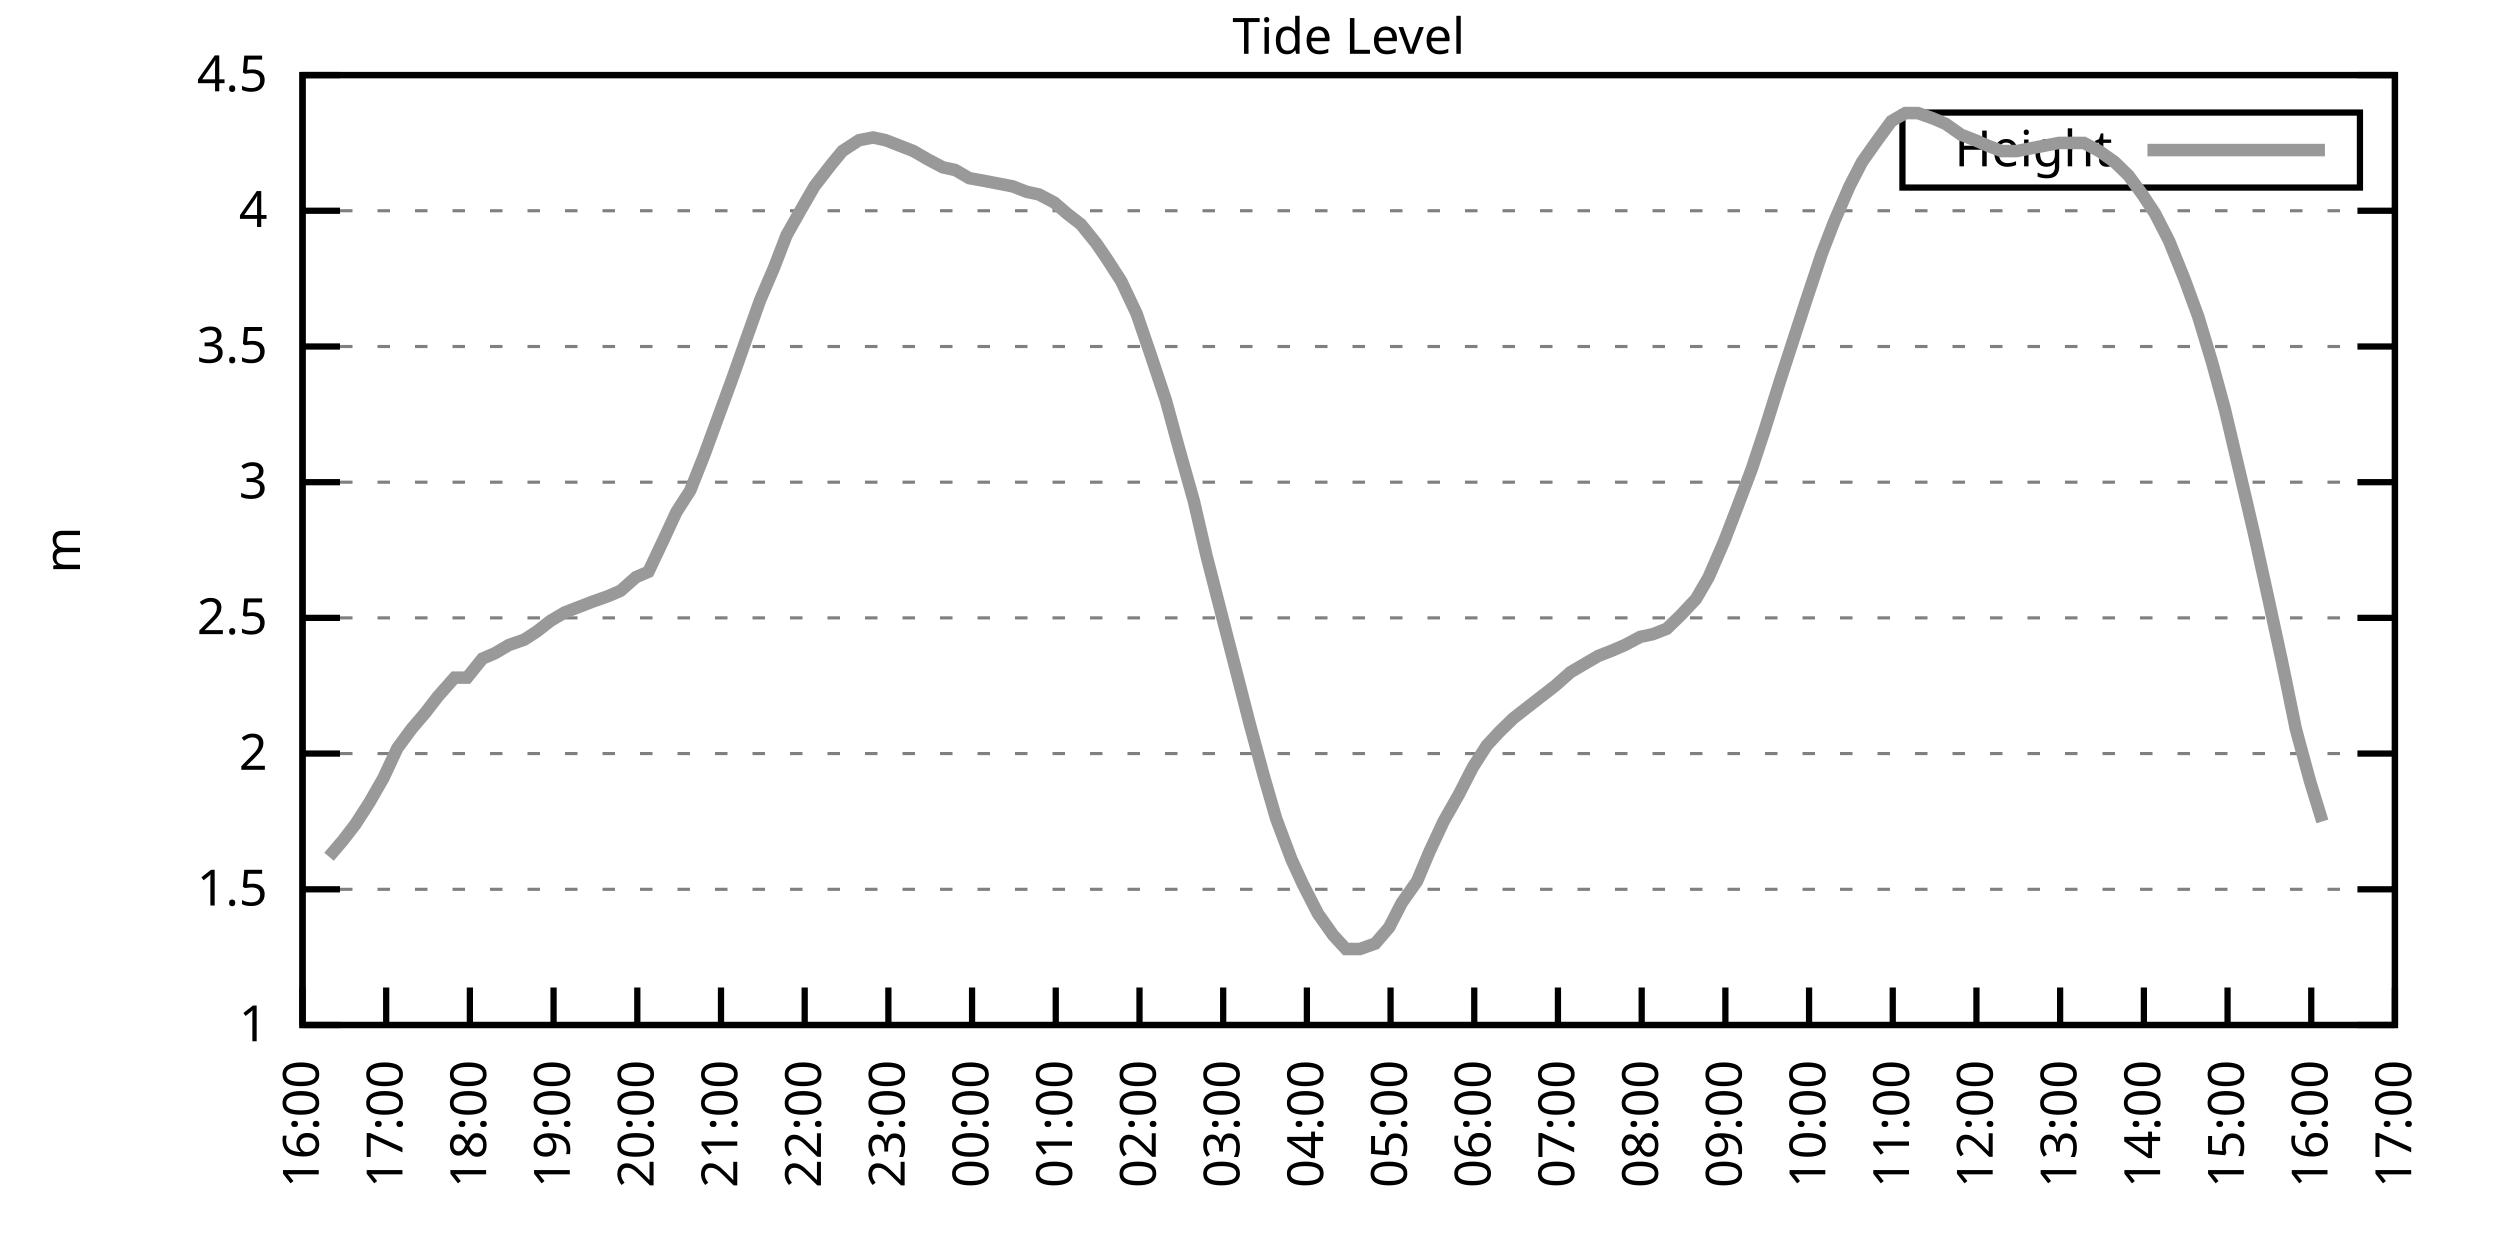
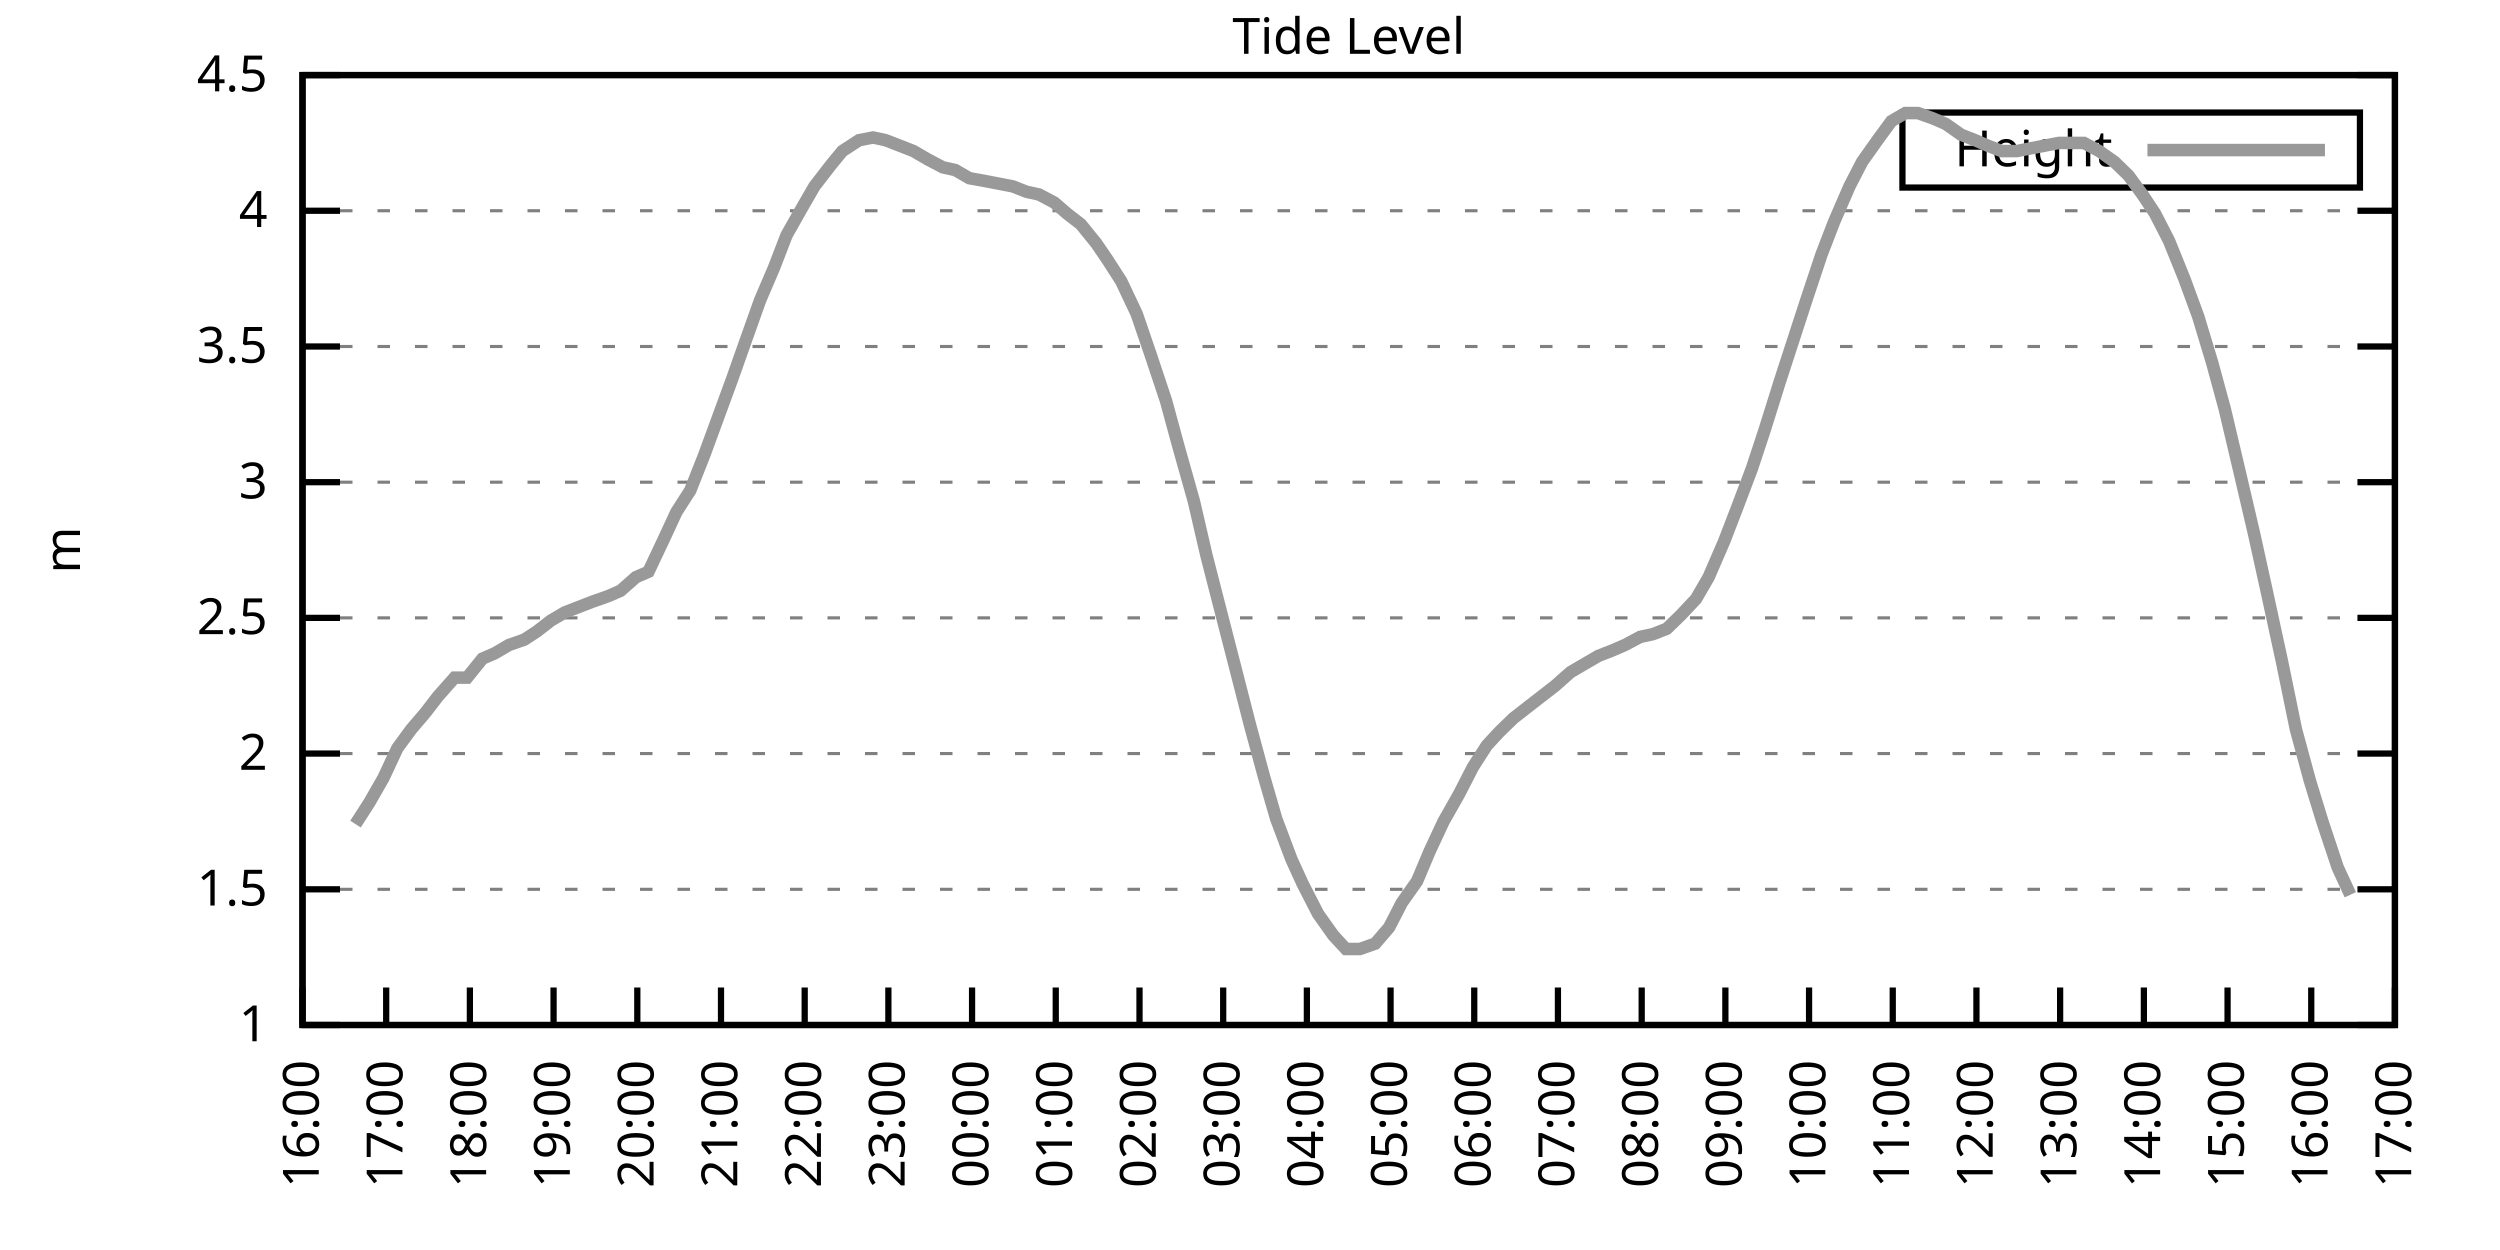
<svg xmlns="http://www.w3.org/2000/svg" xmlns:xlink="http://www.w3.org/1999/xlink" width="400" height="200" viewBox="0 0 400 200">
  <g id="gnuplot_canvas">
    <rect x="0" y="0" width="400" height="200" fill="none" />
    <defs>
      <circle id="gpDot" r="0.5" stroke-width="0.5" stroke="currentColor" />
      <path id="gpPt0" stroke-width="0.333" stroke="currentColor" d="M-1,0 h2 M0,-1 v2" />
      <path id="gpPt1" stroke-width="0.333" stroke="currentColor" d="M-1,-1 L1,1 M1,-1 L-1,1" />
      <path id="gpPt2" stroke-width="0.333" stroke="currentColor" d="M-1,0 L1,0 M0,-1 L0,1 M-1,-1 L1,1 M-1,1 L1,-1" />
      <rect id="gpPt3" stroke-width="0.333" stroke="currentColor" x="-1" y="-1" width="2" height="2" />
      <rect id="gpPt4" stroke-width="0.333" stroke="currentColor" fill="currentColor" x="-1" y="-1" width="2" height="2" />
      <circle id="gpPt5" stroke-width="0.333" stroke="currentColor" cx="0" cy="0" r="1" />
      <use xlink:href="#gpPt5" id="gpPt6" fill="currentColor" stroke="none" />
      <path id="gpPt7" stroke-width="0.333" stroke="currentColor" d="M0,-1.33 L-1.33,0.67 L1.33,0.67 z" />
      <use xlink:href="#gpPt7" id="gpPt8" fill="currentColor" stroke="none" />
      <use xlink:href="#gpPt7" id="gpPt9" stroke="currentColor" transform="rotate(180)" />
      <use xlink:href="#gpPt9" id="gpPt10" fill="currentColor" stroke="none" />
      <use xlink:href="#gpPt3" id="gpPt11" stroke="currentColor" transform="rotate(45)" />
      <use xlink:href="#gpPt11" id="gpPt12" fill="currentColor" stroke="none" />
      <path id="gpPt13" stroke-width="0.333" stroke="currentColor" d="M0,1.330 L1.265,0.411 L0.782,-1.067 L-0.782,-1.076 L-1.265,0.411 z" />
      <use xlink:href="#gpPt13" id="gpPt14" fill="currentColor" stroke="none" />
      <filter id="textbox" filterUnits="objectBoundingBox" x="0" y="0" height="1" width="1">
        <feFlood flood-color="white" flood-opacity="1" result="bgnd" />
        <feComposite in="SourceGraphic" in2="bgnd" operator="atop" />
      </filter>
      <filter id="greybox" filterUnits="objectBoundingBox" x="0" y="0" height="1" width="1">
        <feFlood flood-color="lightgrey" flood-opacity="1" result="grey" />
        <feComposite in="SourceGraphic" in2="grey" operator="atop" />
      </filter>
    </defs>
    <g fill="none" color="white" stroke="currentColor" stroke-width="1.00" stroke-linecap="butt" stroke-linejoin="miter">
</g>
    <g fill="none" color="black" stroke="currentColor" stroke-width="1.00" stroke-linecap="butt" stroke-linejoin="miter">
      <g stroke="none" shape-rendering="crispEdges">
        <polygon fill="rgb(255, 255, 255)" points="48.40,164.00 383.18,164.00 383.18,12.02 48.40,12.02 " />
      </g>
    </g>
    <g fill="none" color="black" stroke="currentColor" stroke-width="1.00" stroke-linecap="butt" stroke-linejoin="miter">
</g>
    <g fill="none" color="black" stroke="black" stroke-width="0.50" stroke-linecap="butt" stroke-linejoin="miter">
</g>
    <g fill="none" color="gray" stroke="currentColor" stroke-width="0.50" stroke-linecap="butt" stroke-linejoin="miter">
      <path stroke="gray" stroke-dasharray="2,4" class="gridline" d="M48.40,164.00 L383.19,164.00  " />
    </g>
    <g fill="none" color="gray" stroke="gray" stroke-width="1.00" stroke-linecap="butt" stroke-linejoin="miter">
</g>
    <g fill="none" color="black" stroke="currentColor" stroke-width="1.00" stroke-linecap="butt" stroke-linejoin="miter">
      <path stroke="black" d="M48.40,164.00 L54.40,164.00 M383.19,164.00 L377.19,164.00  " />
      <g transform="translate(42.80,166.60)" stroke="none" fill="black" font-family="Sans" font-size="8.00" text-anchor="end">
        <text>
          <tspan font-family="Sans"> 1</tspan>
        </text>
      </g>
    </g>
    <g fill="none" color="black" stroke="currentColor" stroke-width="1.00" stroke-linecap="butt" stroke-linejoin="miter">
</g>
    <g fill="none" color="black" stroke="black" stroke-width="0.50" stroke-linecap="butt" stroke-linejoin="miter">
</g>
    <g fill="none" color="gray" stroke="currentColor" stroke-width="0.50" stroke-linecap="butt" stroke-linejoin="miter">
      <path stroke="gray" stroke-dasharray="2,4" class="gridline" d="M48.40,142.29 L383.19,142.29  " />
    </g>
    <g fill="none" color="gray" stroke="gray" stroke-width="1.00" stroke-linecap="butt" stroke-linejoin="miter">
</g>
    <g fill="none" color="black" stroke="currentColor" stroke-width="1.00" stroke-linecap="butt" stroke-linejoin="miter">
      <path stroke="black" d="M48.40,142.29 L54.40,142.29 M383.19,142.29 L377.19,142.29  " />
      <g transform="translate(42.80,144.89)" stroke="none" fill="black" font-family="Sans" font-size="8.00" text-anchor="end">
        <text>
          <tspan font-family="Sans"> 1.5</tspan>
        </text>
      </g>
    </g>
    <g fill="none" color="black" stroke="currentColor" stroke-width="1.00" stroke-linecap="butt" stroke-linejoin="miter">
</g>
    <g fill="none" color="black" stroke="black" stroke-width="0.50" stroke-linecap="butt" stroke-linejoin="miter">
</g>
    <g fill="none" color="gray" stroke="currentColor" stroke-width="0.50" stroke-linecap="butt" stroke-linejoin="miter">
      <path stroke="gray" stroke-dasharray="2,4" class="gridline" d="M48.40,120.57 L383.19,120.57  " />
    </g>
    <g fill="none" color="gray" stroke="gray" stroke-width="1.00" stroke-linecap="butt" stroke-linejoin="miter">
</g>
    <g fill="none" color="black" stroke="currentColor" stroke-width="1.00" stroke-linecap="butt" stroke-linejoin="miter">
      <path stroke="black" d="M48.40,120.57 L54.40,120.57 M383.19,120.57 L377.19,120.57  " />
      <g transform="translate(42.80,123.17)" stroke="none" fill="black" font-family="Sans" font-size="8.00" text-anchor="end">
        <text>
          <tspan font-family="Sans"> 2</tspan>
        </text>
      </g>
    </g>
    <g fill="none" color="black" stroke="currentColor" stroke-width="1.00" stroke-linecap="butt" stroke-linejoin="miter">
</g>
    <g fill="none" color="black" stroke="black" stroke-width="0.50" stroke-linecap="butt" stroke-linejoin="miter">
</g>
    <g fill="none" color="gray" stroke="currentColor" stroke-width="0.50" stroke-linecap="butt" stroke-linejoin="miter">
      <path stroke="gray" stroke-dasharray="2,4" class="gridline" d="M48.40,98.86 L383.19,98.86  " />
    </g>
    <g fill="none" color="gray" stroke="gray" stroke-width="1.00" stroke-linecap="butt" stroke-linejoin="miter">
</g>
    <g fill="none" color="black" stroke="currentColor" stroke-width="1.00" stroke-linecap="butt" stroke-linejoin="miter">
      <path stroke="black" d="M48.40,98.86 L54.40,98.86 M383.19,98.86 L377.19,98.86  " />
      <g transform="translate(42.80,101.46)" stroke="none" fill="black" font-family="Sans" font-size="8.00" text-anchor="end">
        <text>
          <tspan font-family="Sans"> 2.5</tspan>
        </text>
      </g>
    </g>
    <g fill="none" color="black" stroke="currentColor" stroke-width="1.00" stroke-linecap="butt" stroke-linejoin="miter">
</g>
    <g fill="none" color="black" stroke="black" stroke-width="0.50" stroke-linecap="butt" stroke-linejoin="miter">
</g>
    <g fill="none" color="gray" stroke="currentColor" stroke-width="0.50" stroke-linecap="butt" stroke-linejoin="miter">
      <path stroke="gray" stroke-dasharray="2,4" class="gridline" d="M48.40,77.15 L383.19,77.15  " />
    </g>
    <g fill="none" color="gray" stroke="gray" stroke-width="1.00" stroke-linecap="butt" stroke-linejoin="miter">
</g>
    <g fill="none" color="black" stroke="currentColor" stroke-width="1.00" stroke-linecap="butt" stroke-linejoin="miter">
      <path stroke="black" d="M48.40,77.15 L54.40,77.15 M383.19,77.15 L377.19,77.15  " />
      <g transform="translate(42.80,79.75)" stroke="none" fill="black" font-family="Sans" font-size="8.00" text-anchor="end">
        <text>
          <tspan font-family="Sans"> 3</tspan>
        </text>
      </g>
    </g>
    <g fill="none" color="black" stroke="currentColor" stroke-width="1.00" stroke-linecap="butt" stroke-linejoin="miter">
</g>
    <g fill="none" color="black" stroke="black" stroke-width="0.50" stroke-linecap="butt" stroke-linejoin="miter">
</g>
    <g fill="none" color="gray" stroke="currentColor" stroke-width="0.50" stroke-linecap="butt" stroke-linejoin="miter">
      <path stroke="gray" stroke-dasharray="2,4" class="gridline" d="M48.40,55.44 L383.19,55.44  " />
    </g>
    <g fill="none" color="gray" stroke="gray" stroke-width="1.00" stroke-linecap="butt" stroke-linejoin="miter">
</g>
    <g fill="none" color="black" stroke="currentColor" stroke-width="1.00" stroke-linecap="butt" stroke-linejoin="miter">
      <path stroke="black" d="M48.40,55.44 L54.40,55.44 M383.19,55.44 L377.19,55.44  " />
      <g transform="translate(42.80,58.04)" stroke="none" fill="black" font-family="Sans" font-size="8.00" text-anchor="end">
        <text>
          <tspan font-family="Sans"> 3.5</tspan>
        </text>
      </g>
    </g>
    <g fill="none" color="black" stroke="currentColor" stroke-width="1.00" stroke-linecap="butt" stroke-linejoin="miter">
</g>
    <g fill="none" color="black" stroke="black" stroke-width="0.50" stroke-linecap="butt" stroke-linejoin="miter">
</g>
    <g fill="none" color="gray" stroke="currentColor" stroke-width="0.50" stroke-linecap="butt" stroke-linejoin="miter">
      <path stroke="gray" stroke-dasharray="2,4" class="gridline" d="M48.40,33.72 L383.19,33.72  " />
    </g>
    <g fill="none" color="gray" stroke="gray" stroke-width="1.00" stroke-linecap="butt" stroke-linejoin="miter">
</g>
    <g fill="none" color="black" stroke="currentColor" stroke-width="1.00" stroke-linecap="butt" stroke-linejoin="miter">
      <path stroke="black" d="M48.40,33.72 L54.40,33.72 M383.19,33.72 L377.19,33.72  " />
      <g transform="translate(42.80,36.32)" stroke="none" fill="black" font-family="Sans" font-size="8.00" text-anchor="end">
        <text>
          <tspan font-family="Sans"> 4</tspan>
        </text>
      </g>
    </g>
    <g fill="none" color="black" stroke="currentColor" stroke-width="1.00" stroke-linecap="butt" stroke-linejoin="miter">
</g>
    <g fill="none" color="black" stroke="black" stroke-width="0.50" stroke-linecap="butt" stroke-linejoin="miter">
</g>
    <g fill="none" color="gray" stroke="currentColor" stroke-width="0.50" stroke-linecap="butt" stroke-linejoin="miter">
      <path stroke="gray" stroke-dasharray="2,4" class="gridline" d="M48.40,12.01 L383.19,12.01  " />
    </g>
    <g fill="none" color="gray" stroke="gray" stroke-width="1.00" stroke-linecap="butt" stroke-linejoin="miter">
</g>
    <g fill="none" color="black" stroke="currentColor" stroke-width="1.00" stroke-linecap="butt" stroke-linejoin="miter">
      <path stroke="black" d="M48.40,12.01 L54.40,12.01 M383.19,12.01 L377.19,12.01  " />
      <g transform="translate(42.80,14.61)" stroke="none" fill="black" font-family="Sans" font-size="8.00" text-anchor="end">
        <text>
          <tspan font-family="Sans"> 4.5</tspan>
        </text>
      </g>
    </g>
    <g fill="none" color="black" stroke="currentColor" stroke-width="1.00" stroke-linecap="butt" stroke-linejoin="miter">
      <path stroke="black" d="M48.40,164.00 L48.40,158.00  " />
      <g transform="translate(51.00,169.60) rotate(270.00)" stroke="none" fill="black" font-family="Sans" font-size="8.00" text-anchor="end">
        <text>
          <tspan font-family="Sans">16:00</tspan>
        </text>
      </g>
    </g>
    <g fill="none" color="black" stroke="currentColor" stroke-width="1.00" stroke-linecap="butt" stroke-linejoin="miter">
      <path stroke="black" d="M61.79,164.00 L61.79,158.00  " />
      <g transform="translate(64.39,169.60) rotate(270.00)" stroke="none" fill="black" font-family="Sans" font-size="8.00" text-anchor="end">
        <text>
          <tspan font-family="Sans">17:00</tspan>
        </text>
      </g>
    </g>
    <g fill="none" color="black" stroke="currentColor" stroke-width="1.00" stroke-linecap="butt" stroke-linejoin="miter">
      <path stroke="black" d="M75.18,164.00 L75.18,158.00  " />
      <g transform="translate(77.78,169.60) rotate(270.00)" stroke="none" fill="black" font-family="Sans" font-size="8.00" text-anchor="end">
        <text>
          <tspan font-family="Sans">18:00</tspan>
        </text>
      </g>
    </g>
    <g fill="none" color="black" stroke="currentColor" stroke-width="1.00" stroke-linecap="butt" stroke-linejoin="miter">
      <path stroke="black" d="M88.57,164.00 L88.57,158.00  " />
      <g transform="translate(91.17,169.60) rotate(270.00)" stroke="none" fill="black" font-family="Sans" font-size="8.00" text-anchor="end">
        <text>
          <tspan font-family="Sans">19:00</tspan>
        </text>
      </g>
    </g>
    <g fill="none" color="black" stroke="currentColor" stroke-width="1.00" stroke-linecap="butt" stroke-linejoin="miter">
      <path stroke="black" d="M101.97,164.00 L101.97,158.00  " />
      <g transform="translate(104.57,169.60) rotate(270.00)" stroke="none" fill="black" font-family="Sans" font-size="8.00" text-anchor="end">
        <text>
          <tspan font-family="Sans">20:00</tspan>
        </text>
      </g>
    </g>
    <g fill="none" color="black" stroke="currentColor" stroke-width="1.00" stroke-linecap="butt" stroke-linejoin="miter">
      <path stroke="black" d="M115.36,164.00 L115.36,158.00  " />
      <g transform="translate(117.96,169.60) rotate(270.00)" stroke="none" fill="black" font-family="Sans" font-size="8.00" text-anchor="end">
        <text>
          <tspan font-family="Sans">21:00</tspan>
        </text>
      </g>
    </g>
    <g fill="none" color="black" stroke="currentColor" stroke-width="1.00" stroke-linecap="butt" stroke-linejoin="miter">
      <path stroke="black" d="M128.75,164.00 L128.75,158.00  " />
      <g transform="translate(131.35,169.60) rotate(270.00)" stroke="none" fill="black" font-family="Sans" font-size="8.00" text-anchor="end">
        <text>
          <tspan font-family="Sans">22:00</tspan>
        </text>
      </g>
    </g>
    <g fill="none" color="black" stroke="currentColor" stroke-width="1.00" stroke-linecap="butt" stroke-linejoin="miter">
      <path stroke="black" d="M142.14,164.00 L142.14,158.00  " />
      <g transform="translate(144.74,169.60) rotate(270.00)" stroke="none" fill="black" font-family="Sans" font-size="8.00" text-anchor="end">
        <text>
          <tspan font-family="Sans">23:00</tspan>
        </text>
      </g>
    </g>
    <g fill="none" color="black" stroke="currentColor" stroke-width="1.00" stroke-linecap="butt" stroke-linejoin="miter">
      <path stroke="black" d="M155.53,164.00 L155.53,158.00  " />
      <g transform="translate(158.13,169.60) rotate(270.00)" stroke="none" fill="black" font-family="Sans" font-size="8.00" text-anchor="end">
        <text>
          <tspan font-family="Sans">00:00</tspan>
        </text>
      </g>
    </g>
    <g fill="none" color="black" stroke="currentColor" stroke-width="1.00" stroke-linecap="butt" stroke-linejoin="miter">
      <path stroke="black" d="M168.92,164.00 L168.92,158.00  " />
      <g transform="translate(171.52,169.60) rotate(270.00)" stroke="none" fill="black" font-family="Sans" font-size="8.00" text-anchor="end">
        <text>
          <tspan font-family="Sans">01:00</tspan>
        </text>
      </g>
    </g>
    <g fill="none" color="black" stroke="currentColor" stroke-width="1.00" stroke-linecap="butt" stroke-linejoin="miter">
      <path stroke="black" d="M182.32,164.00 L182.32,158.00  " />
      <g transform="translate(184.92,169.60) rotate(270.00)" stroke="none" fill="black" font-family="Sans" font-size="8.00" text-anchor="end">
        <text>
          <tspan font-family="Sans">02:00</tspan>
        </text>
      </g>
    </g>
    <g fill="none" color="black" stroke="currentColor" stroke-width="1.00" stroke-linecap="butt" stroke-linejoin="miter">
      <path stroke="black" d="M195.71,164.00 L195.71,158.00  " />
      <g transform="translate(198.31,169.60) rotate(270.00)" stroke="none" fill="black" font-family="Sans" font-size="8.00" text-anchor="end">
        <text>
          <tspan font-family="Sans">03:00</tspan>
        </text>
      </g>
    </g>
    <g fill="none" color="black" stroke="currentColor" stroke-width="1.00" stroke-linecap="butt" stroke-linejoin="miter">
      <path stroke="black" d="M209.10,164.00 L209.10,158.00  " />
      <g transform="translate(211.70,169.60) rotate(270.00)" stroke="none" fill="black" font-family="Sans" font-size="8.00" text-anchor="end">
        <text>
          <tspan font-family="Sans">04:00</tspan>
        </text>
      </g>
    </g>
    <g fill="none" color="black" stroke="currentColor" stroke-width="1.00" stroke-linecap="butt" stroke-linejoin="miter">
      <path stroke="black" d="M222.49,164.00 L222.49,158.00  " />
      <g transform="translate(225.09,169.60) rotate(270.00)" stroke="none" fill="black" font-family="Sans" font-size="8.00" text-anchor="end">
        <text>
          <tspan font-family="Sans">05:00</tspan>
        </text>
      </g>
    </g>
    <g fill="none" color="black" stroke="currentColor" stroke-width="1.00" stroke-linecap="butt" stroke-linejoin="miter">
      <path stroke="black" d="M235.88,164.00 L235.88,158.00  " />
      <g transform="translate(238.48,169.60) rotate(270.00)" stroke="none" fill="black" font-family="Sans" font-size="8.00" text-anchor="end">
        <text>
          <tspan font-family="Sans">06:00</tspan>
        </text>
      </g>
    </g>
    <g fill="none" color="black" stroke="currentColor" stroke-width="1.00" stroke-linecap="butt" stroke-linejoin="miter">
      <path stroke="black" d="M249.27,164.00 L249.27,158.00  " />
      <g transform="translate(251.87,169.60) rotate(270.00)" stroke="none" fill="black" font-family="Sans" font-size="8.00" text-anchor="end">
        <text>
          <tspan font-family="Sans">07:00</tspan>
        </text>
      </g>
    </g>
    <g fill="none" color="black" stroke="currentColor" stroke-width="1.00" stroke-linecap="butt" stroke-linejoin="miter">
      <path stroke="black" d="M262.67,164.00 L262.67,158.00  " />
      <g transform="translate(265.27,169.60) rotate(270.00)" stroke="none" fill="black" font-family="Sans" font-size="8.00" text-anchor="end">
        <text>
          <tspan font-family="Sans">08:00</tspan>
        </text>
      </g>
    </g>
    <g fill="none" color="black" stroke="currentColor" stroke-width="1.00" stroke-linecap="butt" stroke-linejoin="miter">
      <path stroke="black" d="M276.06,164.00 L276.06,158.00  " />
      <g transform="translate(278.66,169.60) rotate(270.00)" stroke="none" fill="black" font-family="Sans" font-size="8.00" text-anchor="end">
        <text>
          <tspan font-family="Sans">09:00</tspan>
        </text>
      </g>
    </g>
    <g fill="none" color="black" stroke="currentColor" stroke-width="1.00" stroke-linecap="butt" stroke-linejoin="miter">
      <path stroke="black" d="M289.45,164.00 L289.45,158.00  " />
      <g transform="translate(292.05,169.60) rotate(270.00)" stroke="none" fill="black" font-family="Sans" font-size="8.00" text-anchor="end">
        <text>
          <tspan font-family="Sans">10:00</tspan>
        </text>
      </g>
    </g>
    <g fill="none" color="black" stroke="currentColor" stroke-width="1.00" stroke-linecap="butt" stroke-linejoin="miter">
      <path stroke="black" d="M302.84,164.00 L302.84,158.00  " />
      <g transform="translate(305.44,169.60) rotate(270.00)" stroke="none" fill="black" font-family="Sans" font-size="8.00" text-anchor="end">
        <text>
          <tspan font-family="Sans">11:00</tspan>
        </text>
      </g>
    </g>
    <g fill="none" color="black" stroke="currentColor" stroke-width="1.00" stroke-linecap="butt" stroke-linejoin="miter">
      <path stroke="black" d="M316.23,164.00 L316.23,158.00  " />
      <g transform="translate(318.83,169.60) rotate(270.00)" stroke="none" fill="black" font-family="Sans" font-size="8.00" text-anchor="end">
        <text>
          <tspan font-family="Sans">12:00</tspan>
        </text>
      </g>
    </g>
    <g fill="none" color="black" stroke="currentColor" stroke-width="1.00" stroke-linecap="butt" stroke-linejoin="miter">
      <path stroke="black" d="M329.62,164.00 L329.62,158.00  " />
      <g transform="translate(332.22,169.60) rotate(270.00)" stroke="none" fill="black" font-family="Sans" font-size="8.00" text-anchor="end">
        <text>
          <tspan font-family="Sans">13:00</tspan>
        </text>
      </g>
    </g>
    <g fill="none" color="black" stroke="currentColor" stroke-width="1.00" stroke-linecap="butt" stroke-linejoin="miter">
      <path stroke="black" d="M343.02,164.00 L343.02,158.00  " />
      <g transform="translate(345.62,169.60) rotate(270.00)" stroke="none" fill="black" font-family="Sans" font-size="8.00" text-anchor="end">
        <text>
          <tspan font-family="Sans">14:00</tspan>
        </text>
      </g>
    </g>
    <g fill="none" color="black" stroke="currentColor" stroke-width="1.00" stroke-linecap="butt" stroke-linejoin="miter">
      <path stroke="black" d="M356.41,164.00 L356.41,158.00  " />
      <g transform="translate(359.01,169.60) rotate(270.00)" stroke="none" fill="black" font-family="Sans" font-size="8.00" text-anchor="end">
        <text>
          <tspan font-family="Sans">15:00</tspan>
        </text>
      </g>
    </g>
    <g fill="none" color="black" stroke="currentColor" stroke-width="1.00" stroke-linecap="butt" stroke-linejoin="miter">
      <path stroke="black" d="M369.80,164.00 L369.80,158.00  " />
      <g transform="translate(372.40,169.60) rotate(270.00)" stroke="none" fill="black" font-family="Sans" font-size="8.00" text-anchor="end">
        <text>
          <tspan font-family="Sans">16:00</tspan>
        </text>
      </g>
    </g>
    <g fill="none" color="black" stroke="currentColor" stroke-width="1.00" stroke-linecap="butt" stroke-linejoin="miter">
      <path stroke="black" d="M383.19,164.00 L383.19,158.00  " />
      <g transform="translate(385.79,169.60) rotate(270.00)" stroke="none" fill="black" font-family="Sans" font-size="8.00" text-anchor="end">
        <text>
          <tspan font-family="Sans">17:00</tspan>
        </text>
      </g>
    </g>
    <g fill="none" color="black" stroke="currentColor" stroke-width="1.00" stroke-linecap="butt" stroke-linejoin="miter">
</g>
    <g fill="none" color="black" stroke="currentColor" stroke-width="1.00" stroke-linecap="butt" stroke-linejoin="miter">
      <path stroke="black" d="M48.40,12.01 L48.40,164.00 L383.19,164.00 L383.19,12.01 L48.40,12.01 Z  " />
    </g>
    <g fill="none" color="black" stroke="currentColor" stroke-width="1.00" stroke-linecap="butt" stroke-linejoin="miter">
</g>
    <g fill="none" color="black" stroke="currentColor" stroke-width="1.00" stroke-linecap="butt" stroke-linejoin="miter">
      <path stroke="black" d="M304.39,30.01 L304.39,18.01 L377.59,18.01 L377.59,30.01 L304.39,30.01 Z  " />
    </g>
    <g id="Tide_level_plot_1">
      <g fill="none" color="white" stroke="black" stroke-width="2.00" stroke-linecap="butt" stroke-linejoin="miter">
</g>
      <g fill="none" color="black" stroke="currentColor" stroke-width="2.00" stroke-linecap="butt" stroke-linejoin="miter">
        <g transform="translate(337.99,26.61)" stroke="none" fill="black" font-family="Sans" font-size="8.00" text-anchor="end">
          <text>
            <tspan font-family="Sans">Height</tspan>
          </text>
        </g>
      </g>
      <g fill="none" color="black" stroke="currentColor" stroke-width="2.00" stroke-linecap="butt" stroke-linejoin="miter">
-         <path stroke="rgb(153, 153, 153)" d="M343.59,24.01 L371.99,24.01 M52.64,137.08 L54.87,134.47 L56.88,131.86 L59.11,128.39 L61.35,124.48 L63.58,119.71   L65.81,116.67 L68.04,114.06 L70.05,111.45 L72.73,108.42 L74.74,108.42 L77.19,105.38 L79.20,104.51 L81.43,103.20   L83.89,102.34 L85.90,101.03 L88.13,99.30 L90.36,97.99 L92.59,97.12 L94.82,96.26 L97.28,95.39 L99.29,94.52   L101.74,92.35 L103.75,91.48 L106.21,86.27 L108.22,81.93 L110.45,78.45 L112.68,72.81 L114.91,66.73 L117.14,60.65   L119.60,53.70 L121.61,48.05 L123.84,42.84 L125.85,37.63 L128.30,33.29 L130.31,29.81 L132.99,26.34 L134.78,24.17   L137.45,22.43 L139.69,22.00 L141.69,22.43 L143.93,23.30 L146.16,24.17 L148.39,25.47 L150.85,26.77 L152.85,27.21   L155.09,28.51 L157.54,28.95 L159.77,29.38 L162.01,29.81 L164.24,30.68 L166.25,31.12 L168.70,32.42 L170.71,34.16   L172.94,35.89 L175.40,38.93 L177.18,41.54 L179.41,45.01 L181.87,50.22 L184.10,56.74 L186.56,64.12 L188.57,71.50   L191.02,80.19 L193.03,88.87 L195.26,97.56 L197.72,107.11 L199.95,115.80 L202.18,124.05 L204.19,131.00 L206.64,137.51   L208.43,141.42 L210.88,146.20 L213.34,149.67 L215.35,151.84 L217.58,151.84 L220.04,150.97 L222.27,148.37 L224.28,144.46   L226.73,140.98 L228.74,136.21 L230.97,131.43 L233.43,127.09 L235.66,122.75 L237.89,119.27 L239.90,117.10 L242.13,114.93   L244.36,113.19 L246.60,111.45 L248.83,109.72 L251.28,107.55 L253.51,106.24 L255.75,104.94 L257.98,104.07 L259.99,103.20   L262.44,101.90 L264.45,101.47 L266.68,100.60 L268.92,98.43 L271.37,95.82 L273.38,92.35 L275.83,86.70 L277.84,81.49   L280.30,74.98 L282.31,68.90 L284.76,61.08 L289.00,48.05 L291.46,40.67 L293.47,35.46 L295.92,29.81 L297.93,25.91   L300.39,22.43 L302.62,19.39 L304.85,18.09 L306.86,18.09 L309.31,18.96 L311.32,19.83 L313.78,21.56 L316.01,22.43   L318.02,23.30 L320.25,24.17 L322.70,24.17 L324.94,23.73 L327.17,23.30 L329.40,22.87 L331.41,22.87 L333.42,22.87   L335.87,24.17 L338.33,25.91 L340.56,28.08 L342.79,31.12 L344.80,34.16 L347.03,38.50 L349.49,44.58 L351.72,50.66   L353.95,58.04 L355.96,65.42 L358.42,75.85 L360.65,85.40 L362.66,94.52 L365.11,105.81 L367.34,116.67 L369.58,124.92   L371.58,131.43  " />
+         <path stroke="rgb(153, 153, 153)" d="M343.59,24.01 L371.99,24.01 M56.88,131.86 L59.11,128.39 L61.35,124.48 L63.58,119.71 L65.81,116.67 L68.04,114.06   L70.05,111.45 L72.73,108.42 L74.74,108.42 L77.19,105.38 L79.20,104.51 L81.43,103.20 L83.89,102.34 L85.90,101.03   L88.13,99.30 L90.36,97.99 L92.59,97.12 L94.82,96.26 L97.28,95.39 L99.29,94.52 L101.74,92.35 L103.75,91.48   L106.21,86.27 L108.22,81.93 L110.45,78.45 L112.68,72.81 L114.91,66.73 L117.14,60.65 L119.60,53.70 L121.61,48.05   L123.84,42.84 L125.85,37.63 L128.30,33.29 L130.31,29.81 L132.99,26.34 L134.78,24.17 L137.45,22.43 L139.69,22.00   L141.69,22.43 L143.93,23.30 L146.16,24.17 L148.39,25.47 L150.85,26.77 L152.85,27.21 L155.09,28.51 L157.54,28.95   L159.77,29.38 L162.01,29.81 L164.24,30.68 L166.25,31.12 L168.70,32.42 L170.71,34.16 L172.94,35.89 L175.40,38.93   L177.18,41.54 L179.41,45.01 L181.87,50.22 L184.10,56.74 L186.56,64.12 L188.57,71.50 L191.02,80.19 L193.03,88.87   L195.26,97.56 L197.72,107.11 L199.95,115.80 L202.18,124.05 L204.19,131.00 L206.64,137.51 L208.43,141.42 L210.88,146.20   L213.34,149.67 L215.35,151.84 L217.58,151.84 L220.04,150.97 L222.27,148.37 L224.28,144.46 L226.73,140.98 L228.74,136.21   L230.97,131.43 L233.43,127.09 L235.66,122.75 L237.89,119.27 L239.90,117.10 L242.13,114.93 L244.36,113.19 L246.60,111.45   L248.83,109.72 L251.28,107.55 L253.51,106.24 L255.75,104.94 L257.98,104.07 L259.99,103.20 L262.44,101.90 L264.45,101.47   L266.68,100.60 L268.92,98.43 L271.37,95.82 L273.38,92.35 L275.83,86.70 L277.84,81.49 L280.30,74.98 L282.31,68.90   L284.76,61.08 L289.00,48.05 L291.46,40.67 L293.47,35.46 L295.92,29.81 L297.93,25.91 L300.39,22.43 L302.62,19.39   L304.85,18.09 L306.86,18.09 L309.31,18.96 L311.32,19.83 L313.78,21.56 L316.01,22.43 L318.02,23.30 L320.25,24.17   L322.70,24.17 L324.94,23.73 L327.17,23.30 L329.40,22.87 L331.41,22.87 L333.42,22.87 L335.87,24.17 L338.33,25.91   L340.56,28.08 L342.79,31.12 L344.80,34.16 L347.03,38.50 L349.49,44.58 L351.72,50.66 L353.95,58.04 L355.96,65.42   L358.42,75.85 L360.65,85.40 L362.66,94.52 L365.11,105.81 L367.34,116.67 L369.58,124.92 L371.58,131.43 L374.04,138.81   L376.05,143.16  " />
      </g>
    </g>
    <g fill="none" color="black" stroke="currentColor" stroke-width="2.00" stroke-linecap="butt" stroke-linejoin="miter">
</g>
    <g fill="none" color="black" stroke="black" stroke-width="1.00" stroke-linecap="butt" stroke-linejoin="miter">
</g>
    <g fill="none" color="black" stroke="currentColor" stroke-width="1.00" stroke-linecap="butt" stroke-linejoin="miter">
      <path stroke="black" d="M48.40,12.01 L48.40,164.00 L383.19,164.00 L383.19,12.01 L48.40,12.01 Z  " />
      <g transform="translate(12.80,88.01) rotate(270.00)" stroke="none" fill="black" font-family="Sans" font-size="8.00" text-anchor="middle">
        <text>
          <tspan font-family="Sans">m</tspan>
        </text>
      </g>
    </g>
    <g fill="none" color="black" stroke="currentColor" stroke-width="1.00" stroke-linecap="butt" stroke-linejoin="miter">
</g>
    <g fill="none" color="black" stroke="currentColor" stroke-width="1.00" stroke-linecap="butt" stroke-linejoin="miter">
      <g transform="translate(215.79,8.61)" stroke="none" fill="black" font-family="Sans" font-size="8.00" text-anchor="middle">
        <text>
          <tspan font-family="Sans">Tide Level</tspan>
        </text>
      </g>
    </g>
    <g fill="none" color="black" stroke="currentColor" stroke-width="1.00" stroke-linecap="butt" stroke-linejoin="miter">
</g>
  </g>
</svg>
